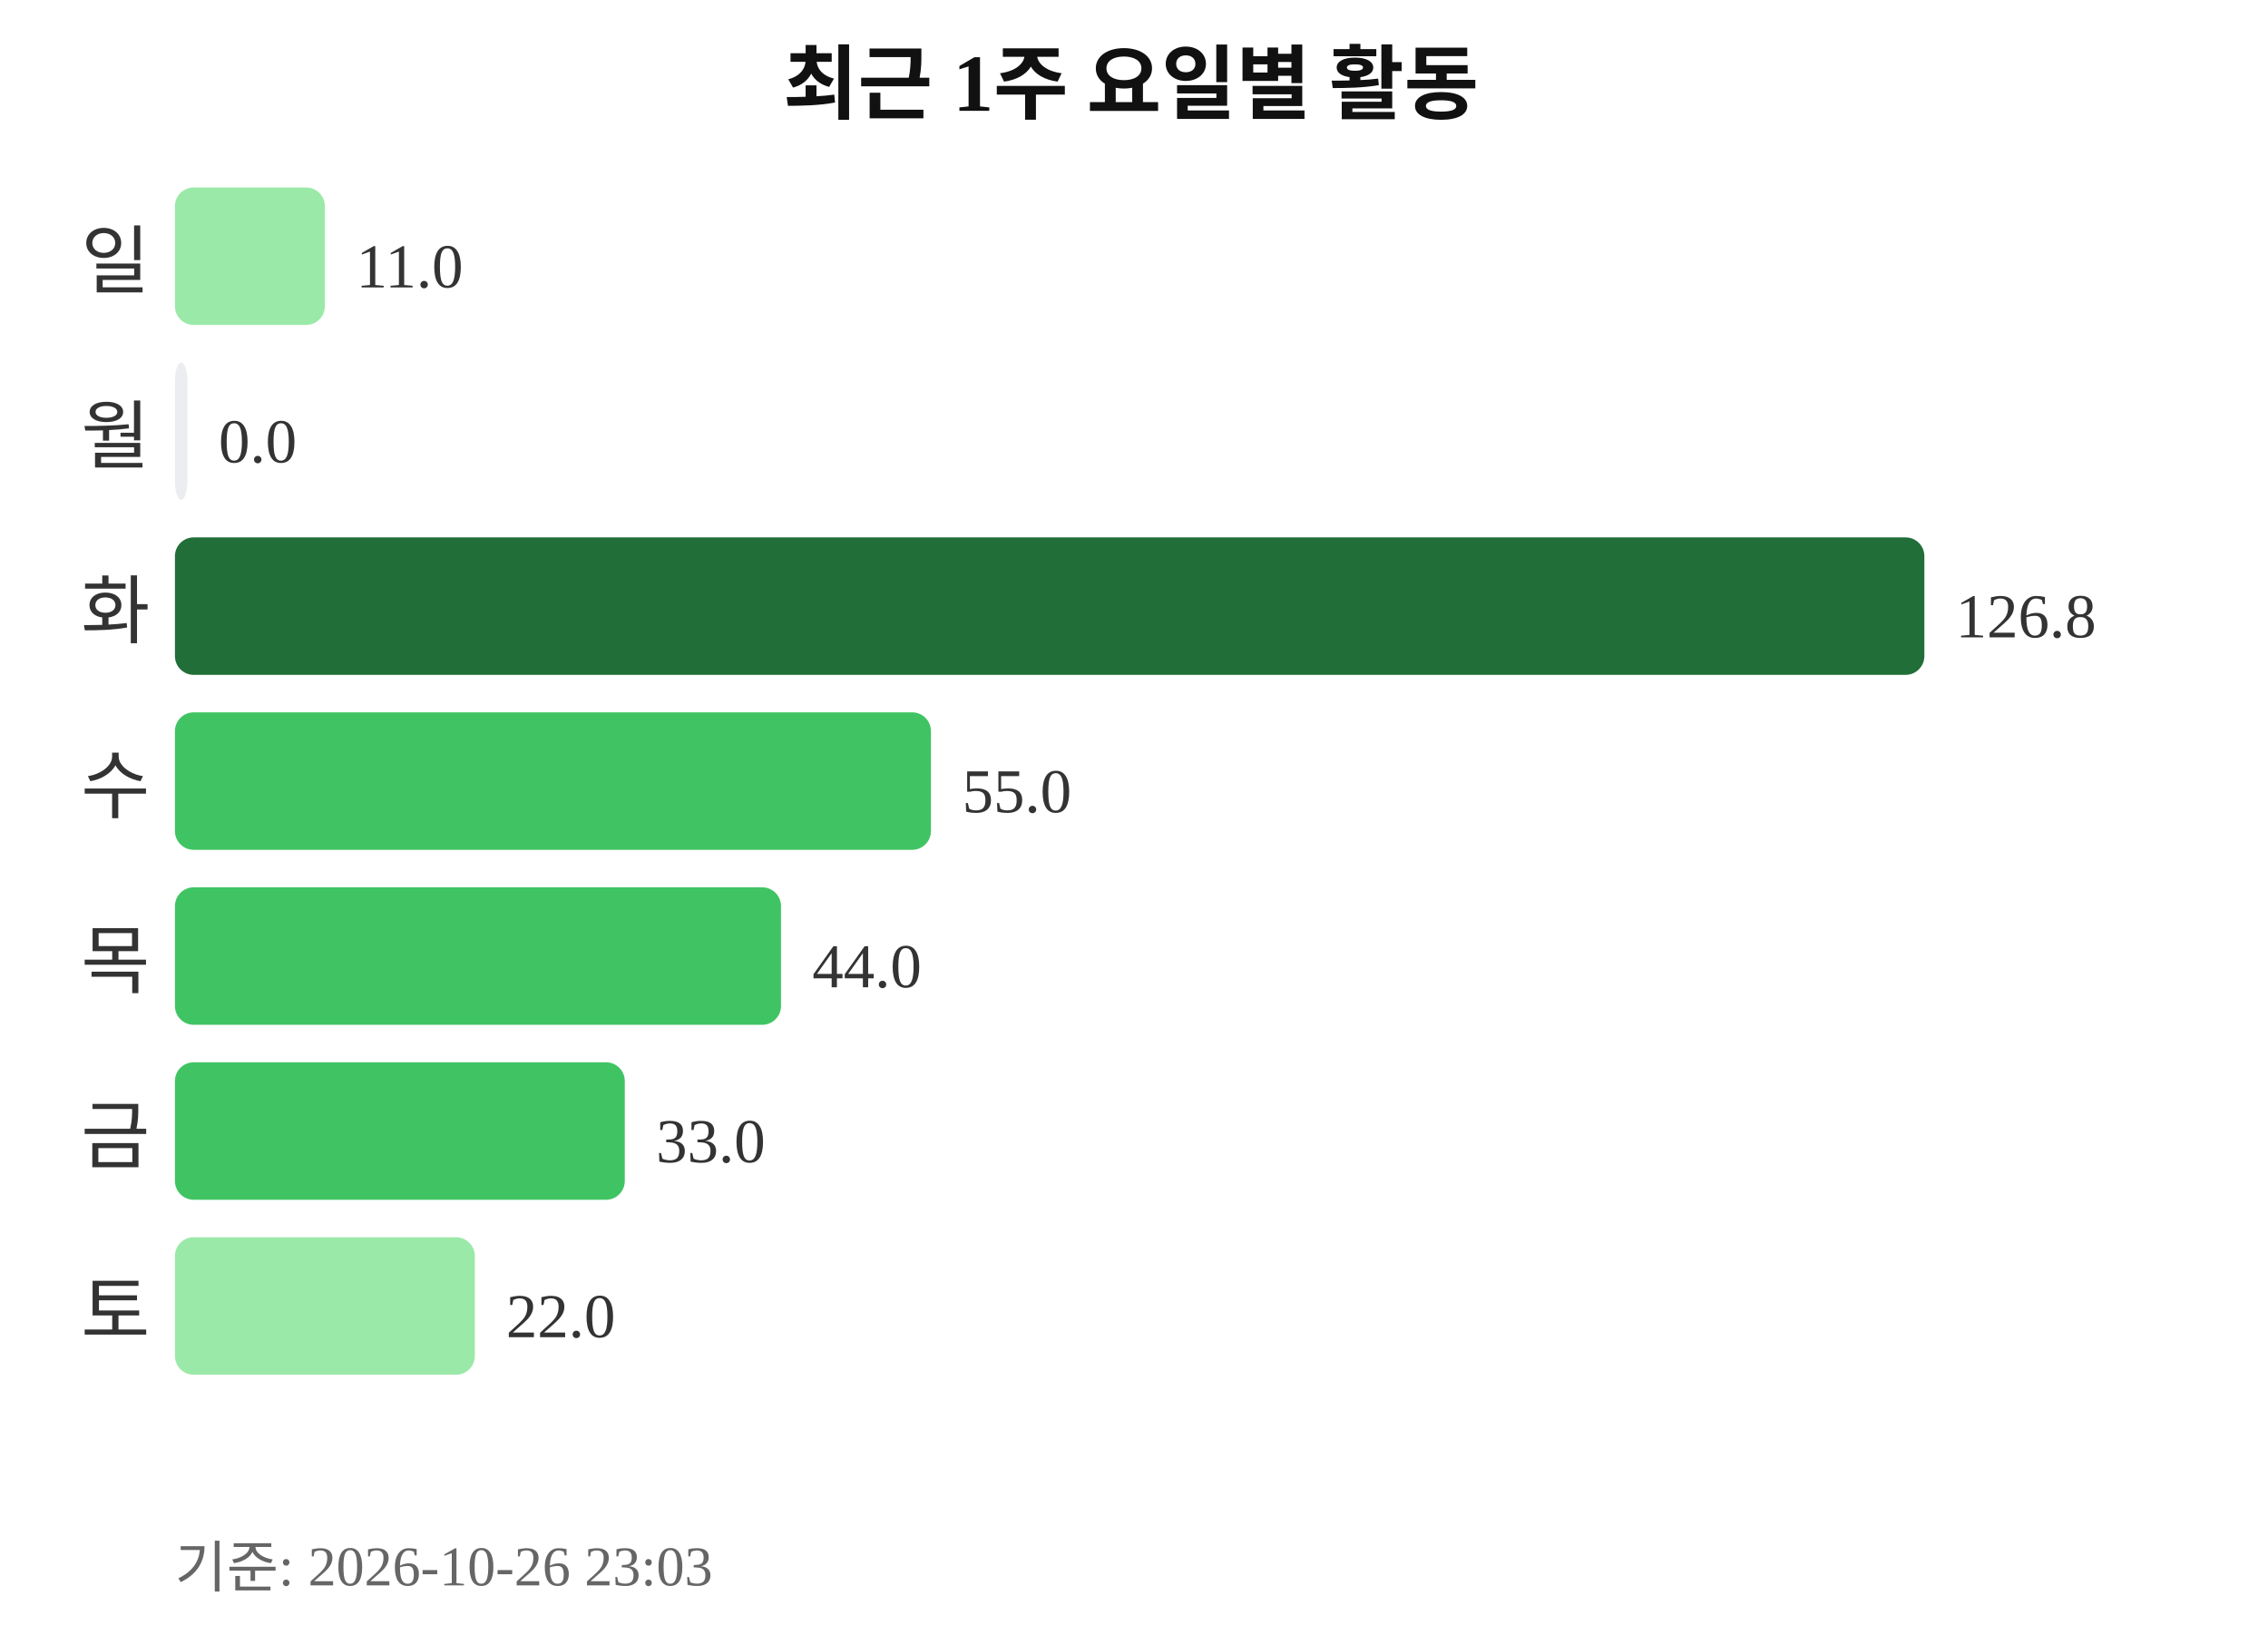
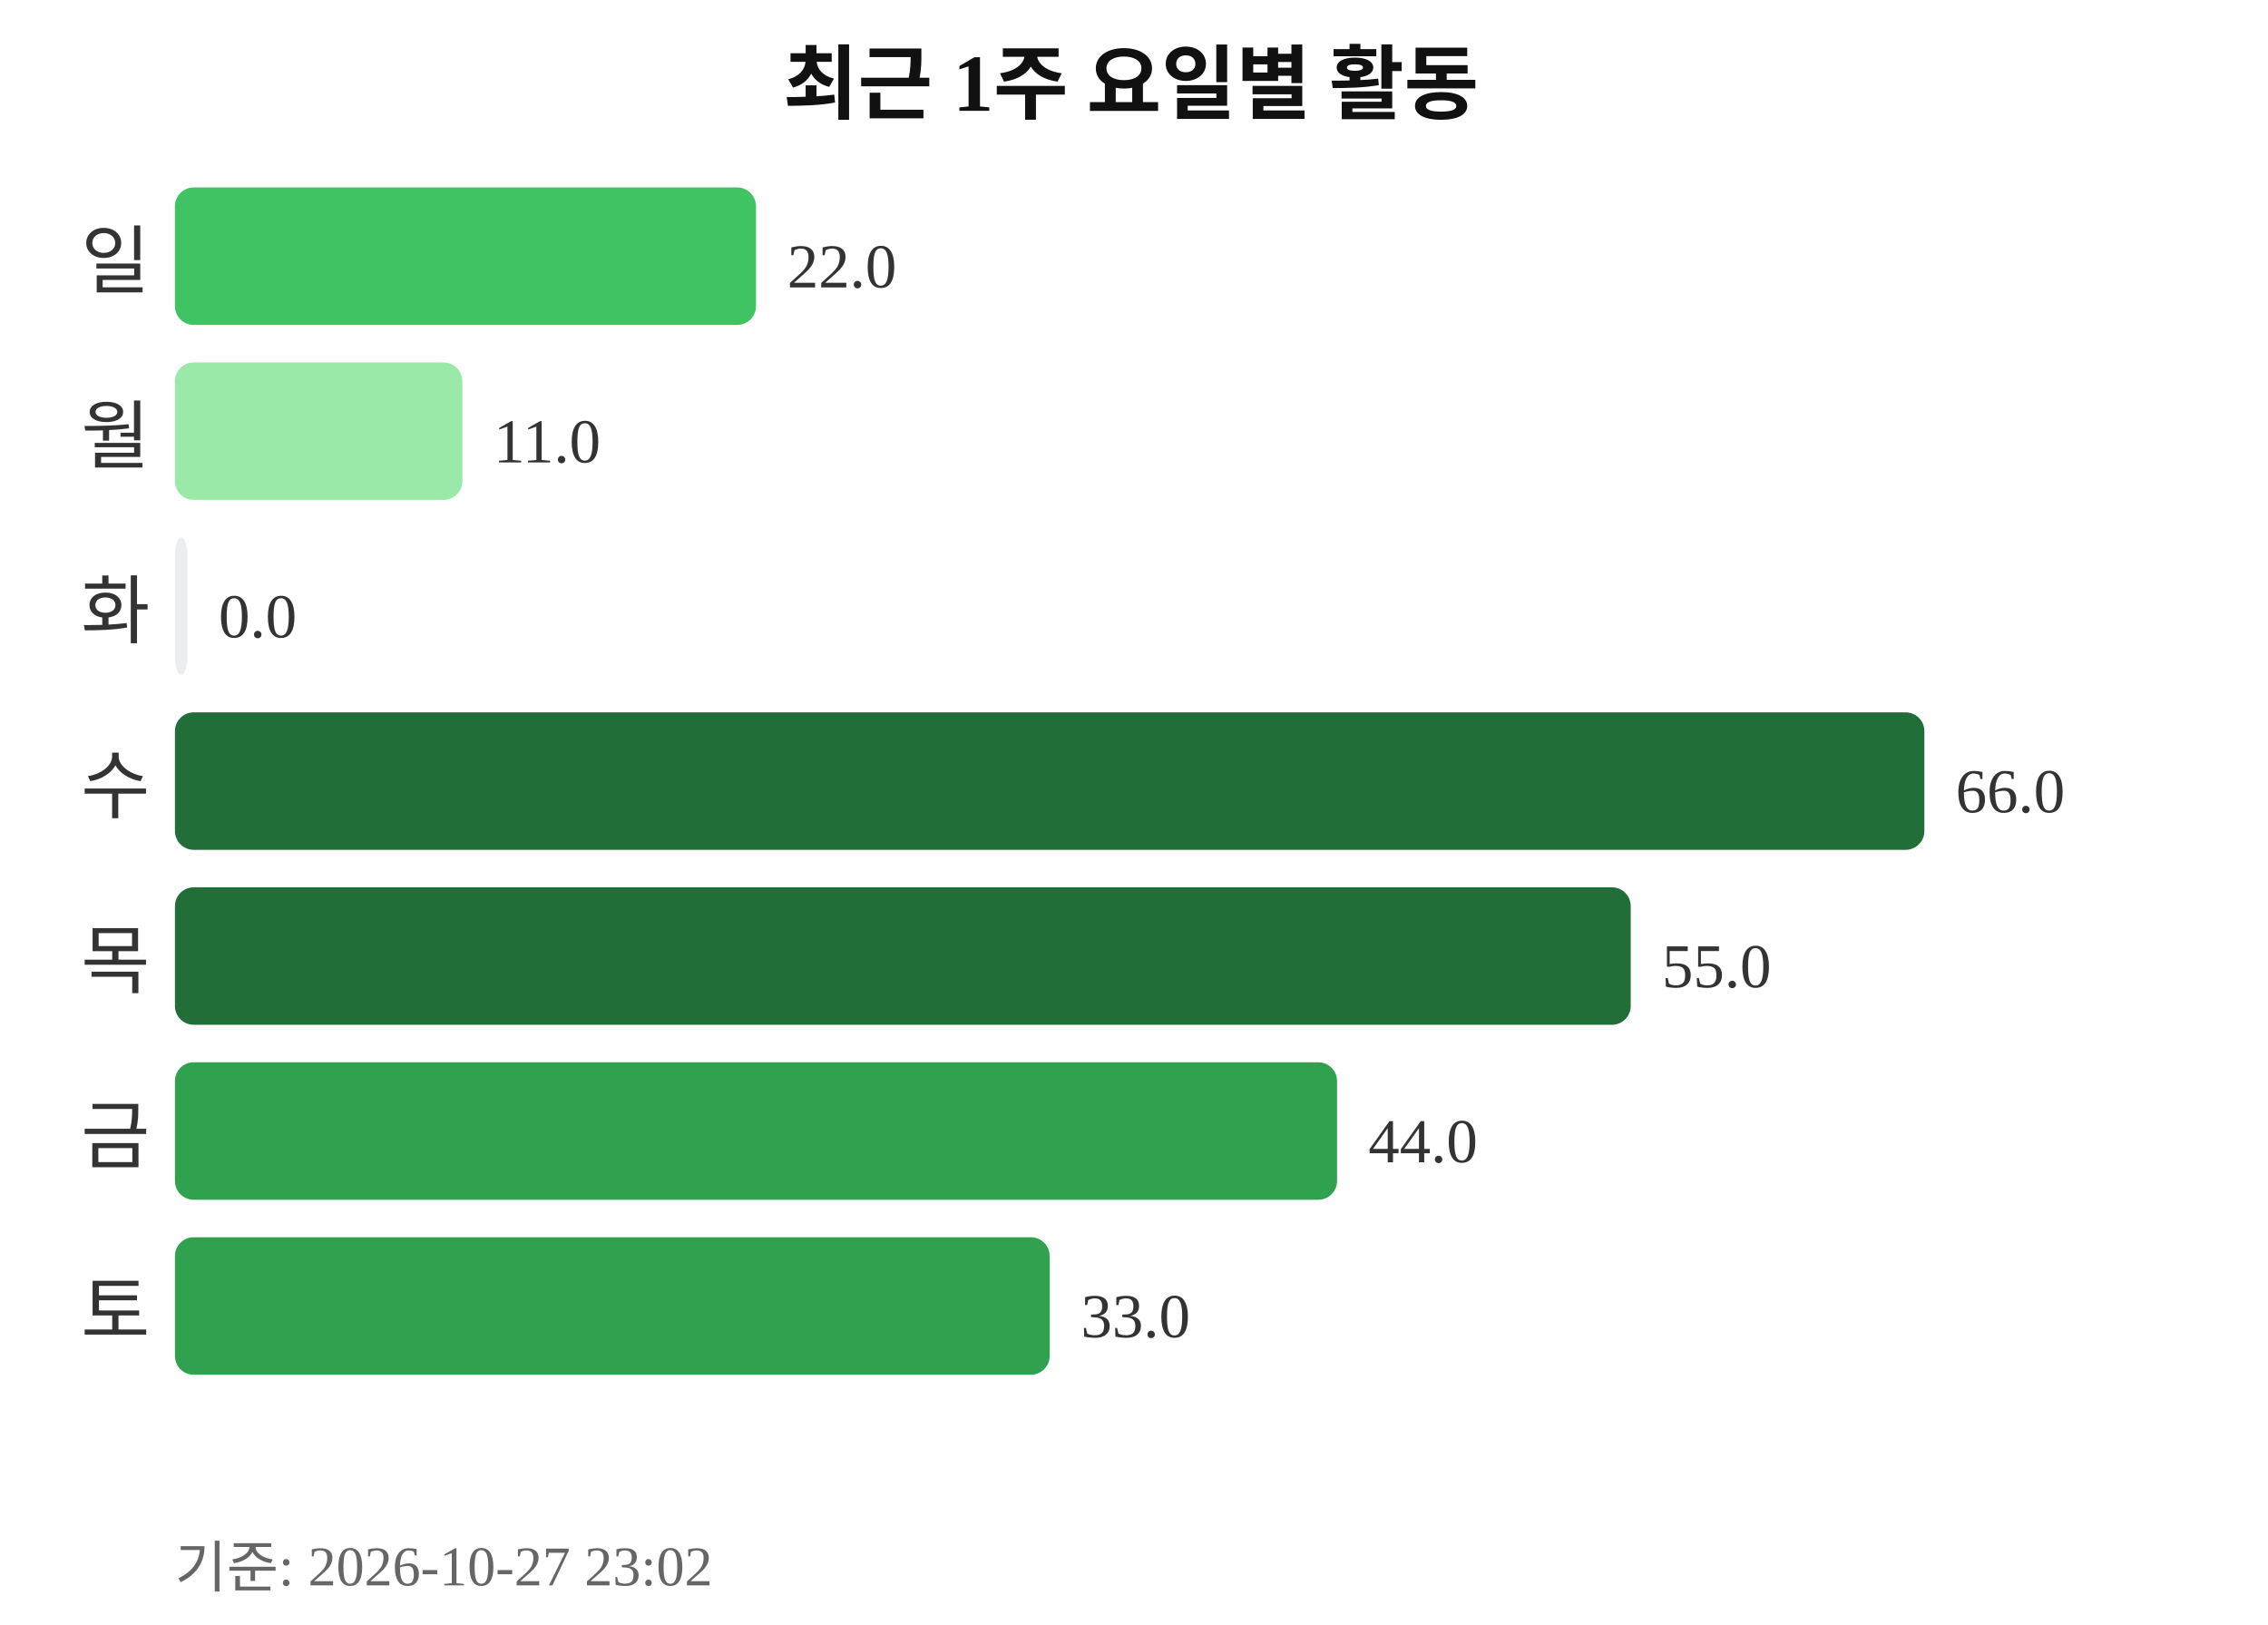
<svg xmlns="http://www.w3.org/2000/svg" width="363" height="260">
  <text x="181" y="18" text-anchor="middle" font-size="13" font-weight="bold" fill="#111111">최근 1주 요일별 활동</text>
  <text x="24" y="46" text-anchor="end" font-size="12" fill="#333333">일</text>
-   <rect x="28" y="30" width="24" height="22" rx="3" fill="#9be9a8" />
-   <text x="57" y="46" font-size="10" fill="#333333">11.0</text>
+   <rect x="28" y="30" width="93" height="22" rx="3" fill="#40c463" />
+   <text x="126" y="46" font-size="10" fill="#333333">22.0</text>
  <text x="24" y="74" text-anchor="end" font-size="12" fill="#333333">월</text>
-   <rect x="28" y="58" width="2" height="22" rx="3" fill="#ebedf0" />
-   <text x="35" y="74" font-size="10" fill="#333333">0.0</text>
+   <rect x="28" y="58" width="46" height="22" rx="3" fill="#9be9a8" />
+   <text x="79" y="74" font-size="10" fill="#333333">11.0</text>
  <text x="24" y="102" text-anchor="end" font-size="12" fill="#333333">화</text>
-   <rect x="28" y="86" width="280" height="22" rx="3" fill="#216e39" />
-   <text x="313" y="102" font-size="10" fill="#333333">126.8</text>
+   <rect x="28" y="86" width="2" height="22" rx="3" fill="#ebedf0" />
+   <text x="35" y="102" font-size="10" fill="#333333">0.0</text>
  <text x="24" y="130" text-anchor="end" font-size="12" fill="#333333">수</text>
-   <rect x="28" y="114" width="121" height="22" rx="3" fill="#40c463" />
-   <text x="154" y="130" font-size="10" fill="#333333">55.0</text>
+   <rect x="28" y="114" width="280" height="22" rx="3" fill="#216e39" />
+   <text x="313" y="130" font-size="10" fill="#333333">66.0</text>
  <text x="24" y="158" text-anchor="end" font-size="12" fill="#333333">목</text>
-   <rect x="28" y="142" width="97" height="22" rx="3" fill="#40c463" />
-   <text x="130" y="158" font-size="10" fill="#333333">44.0</text>
+   <rect x="28" y="142" width="233" height="22" rx="3" fill="#216e39" />
+   <text x="266" y="158" font-size="10" fill="#333333">55.0</text>
  <text x="24" y="186" text-anchor="end" font-size="12" fill="#333333">금</text>
-   <rect x="28" y="170" width="72" height="22" rx="3" fill="#40c463" />
-   <text x="105" y="186" font-size="10" fill="#333333">33.0</text>
+   <rect x="28" y="170" width="186" height="22" rx="3" fill="#30a14e" />
+   <text x="219" y="186" font-size="10" fill="#333333">44.0</text>
  <text x="24" y="214" text-anchor="end" font-size="12" fill="#333333">토</text>
-   <rect x="28" y="198" width="48" height="22" rx="3" fill="#9be9a8" />
-   <text x="81" y="214" font-size="10" fill="#333333">22.0</text>
-   <text x="28" y="254" font-size="9" fill="#666666">기준: 2026-10-26 23:03</text>
+   <rect x="28" y="198" width="140" height="22" rx="3" fill="#30a14e" />
+   <text x="173" y="214" font-size="10" fill="#333333">33.0</text>
+   <text x="28" y="254" font-size="9" fill="#666666">기준: 2026-10-27 23:02</text>
</svg>
